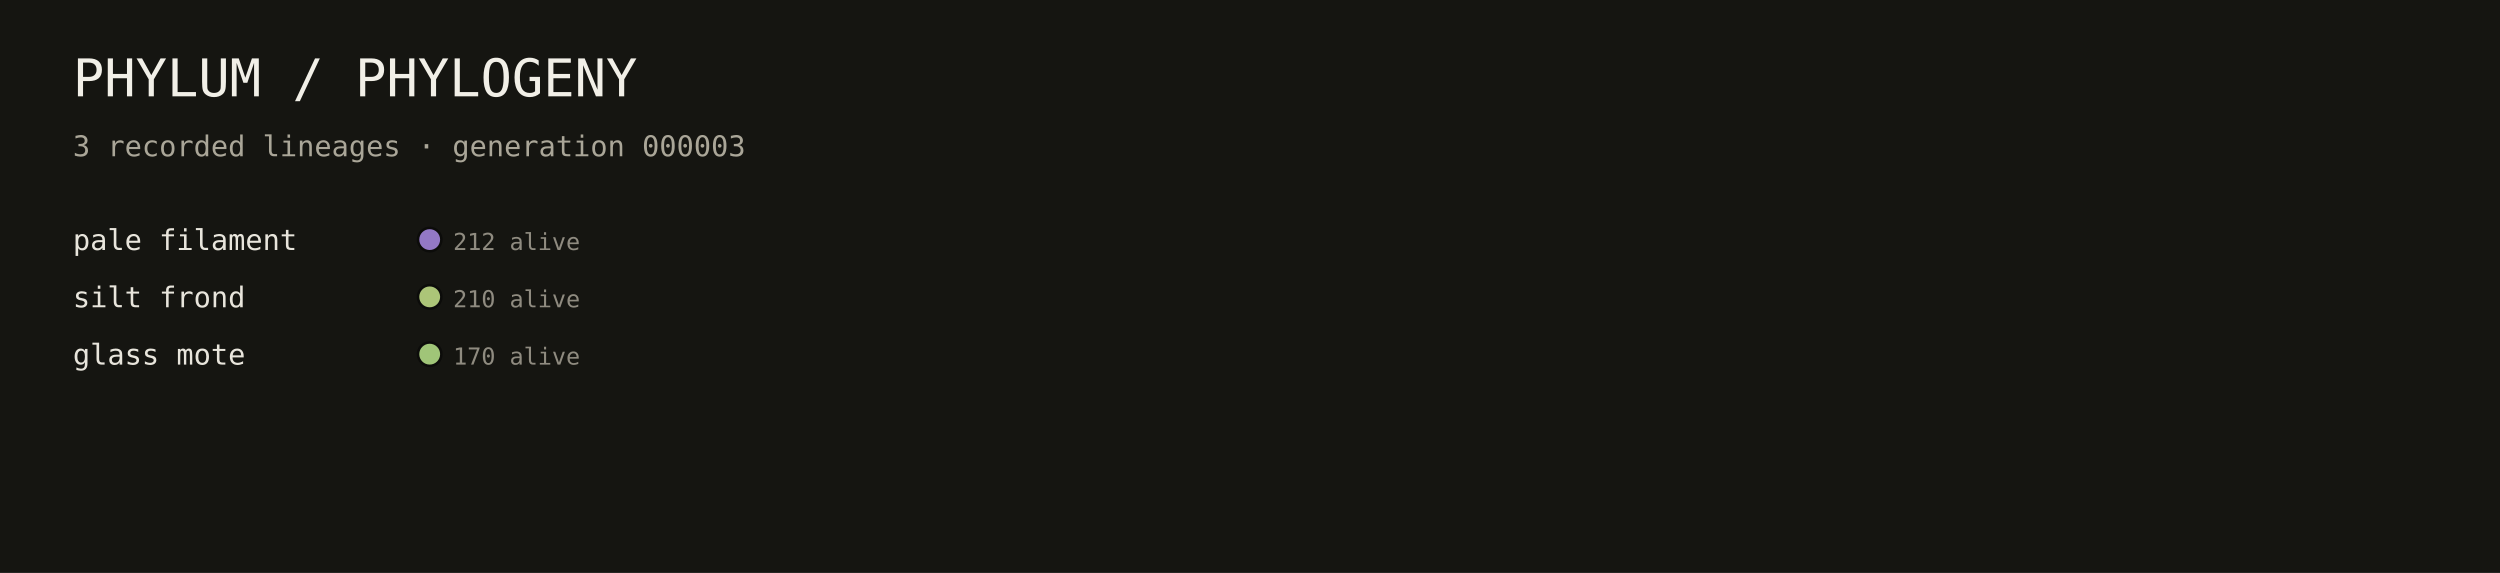
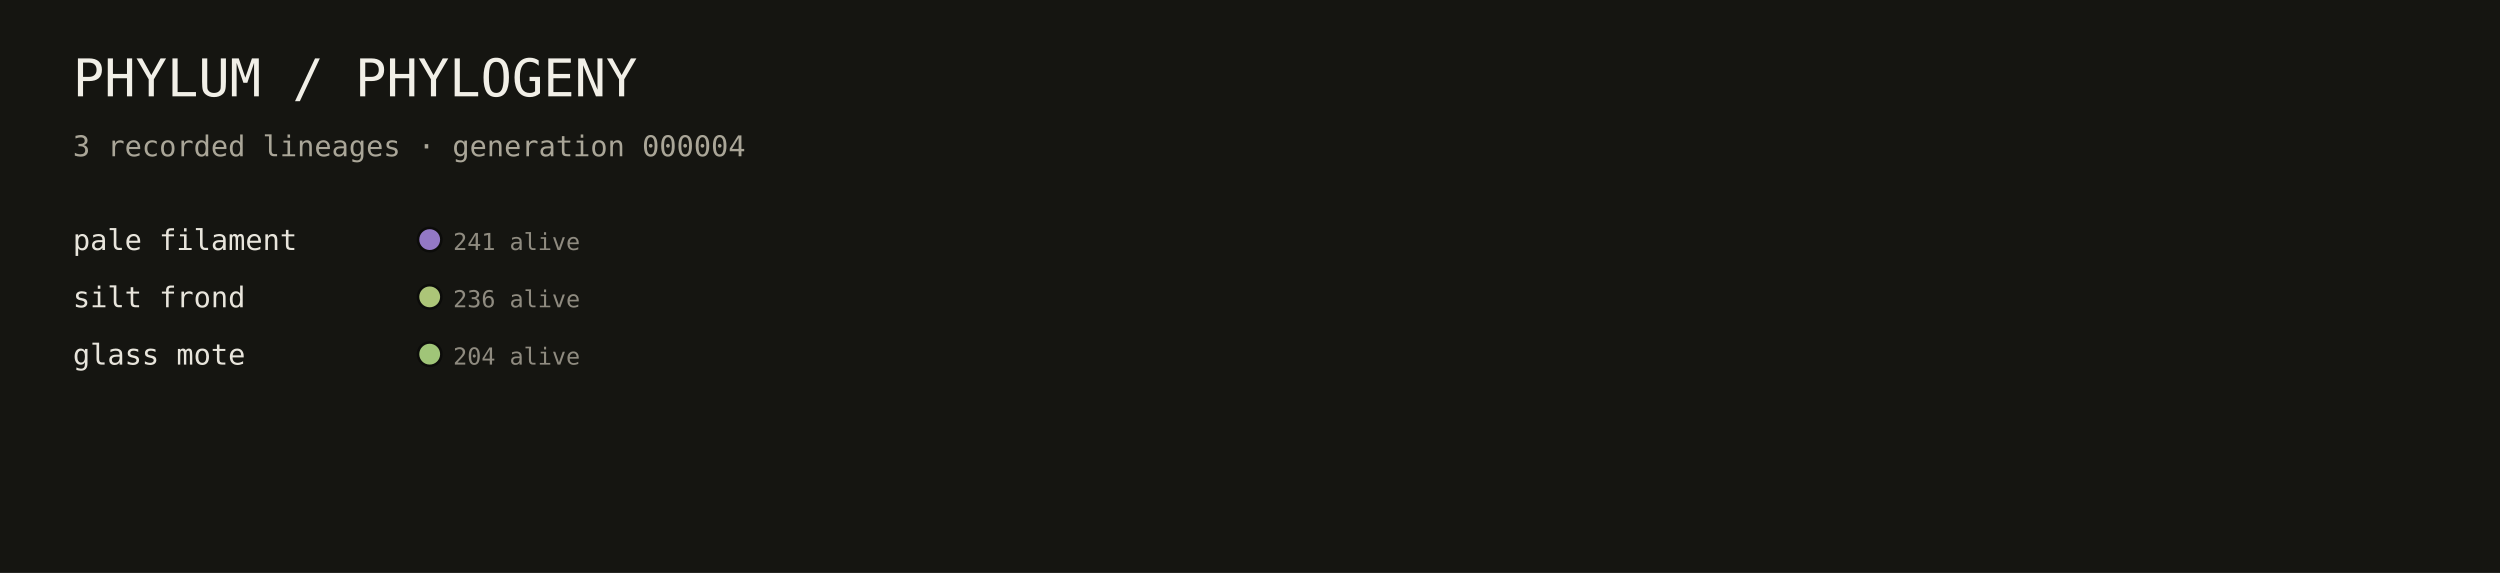
<svg xmlns="http://www.w3.org/2000/svg" viewBox="0 0 960 220" role="img" aria-label="PHYLUM phylogeny">
  <rect width="100%" height="100%" fill="#151511" />
  <text x="28" y="37" font-family="ui-monospace, monospace" font-size="20" fill="#f1efe7">PHYLUM / PHYLOGENY</text>
-   <text x="28" y="60" font-family="ui-monospace, monospace" font-size="11" fill="#aaa698">3 recorded lineages · generation 000003</text>
+   <text x="28" y="60" font-family="ui-monospace, monospace" font-size="11" fill="#aaa698">3 recorded lineages · generation 000004</text>
  <circle cx="165.0" cy="92.0" r="4.5" fill="#a183d8" fill-opacity="0.9" stroke="#0c0c0a" stroke-width="1" />
  <text x="28" y="96.0" font-family="ui-monospace, monospace" font-size="11" fill="#e8e5dc">pale filament</text>
-   <text x="174.0" y="96.0" font-family="ui-monospace, monospace" font-size="9" fill="#8f8b80">212 alive</text>
+   <text x="174.0" y="96.0" font-family="ui-monospace, monospace" font-size="9" fill="#8f8b80">241 alive</text>
  <circle cx="165.0" cy="114.0" r="4.5" fill="#bdd883" fill-opacity="0.9" stroke="#0c0c0a" stroke-width="1" />
  <text x="28" y="118.0" font-family="ui-monospace, monospace" font-size="11" fill="#e8e5dc">silt frond</text>
-   <text x="174.0" y="118.0" font-family="ui-monospace, monospace" font-size="9" fill="#8f8b80">210 alive</text>
+   <text x="174.0" y="118.0" font-family="ui-monospace, monospace" font-size="9" fill="#8f8b80">236 alive</text>
  <circle cx="165.0" cy="136.0" r="4.5" fill="#afd883" fill-opacity="0.9" stroke="#0c0c0a" stroke-width="1" />
  <text x="28" y="140.0" font-family="ui-monospace, monospace" font-size="11" fill="#e8e5dc">glass mote</text>
-   <text x="174.0" y="140.0" font-family="ui-monospace, monospace" font-size="9" fill="#8f8b80">170 alive</text>
+   <text x="174.0" y="140.0" font-family="ui-monospace, monospace" font-size="9" fill="#8f8b80">204 alive</text>
</svg>
